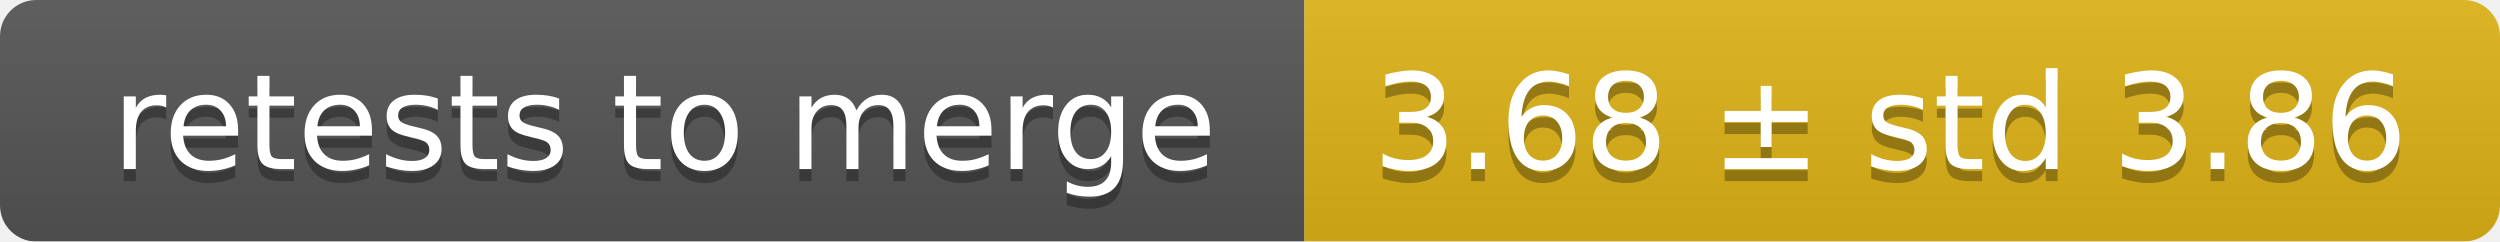
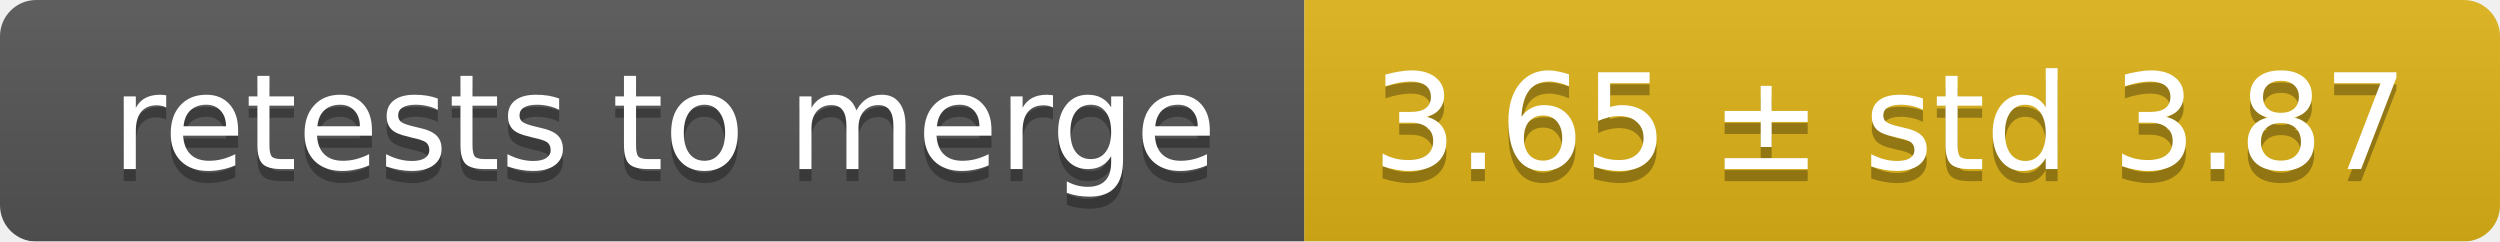
<svg xmlns="http://www.w3.org/2000/svg" width="207" height="20">
  <linearGradient id="smooth" x2="0" y2="100%">
    <stop offset="0" stop-color="#bbb" stop-opacity=".1" />
    <stop offset="1" stop-opacity=".1" />
  </linearGradient>
  <mask id="round">
    <rect width="207" height="20" rx="3" fill="#fff" />
  </mask>
  <g mask="url(#round)">
    <rect width="108" height="20" fill="#555" />
    <rect x="108" width="99" height="20" fill="#dfb317" />
    <rect width="207" height="20" fill="url(#smooth)" />
  </g>
  <g fill="#fff" text-anchor="middle" font-family="DejaVu Sans,Verdana,Geneva,sans-serif" font-size="11">
    <text x="55" y="15" fill="#010101" fill-opacity=".3">retests to merge</text>
    <text x="55" y="14">retests to merge</text>
-     <text x="156.5" y="15" fill="#010101" fill-opacity=".3">3.68 ± std 3.86</text>
-     <text x="156.5" y="14">3.68 ± std 3.86</text>
+     <text x="156.5" y="15" fill="#010101" fill-opacity=".3">3.65 ± std 3.87</text>
+     <text x="156.5" y="14">3.65 ± std 3.87</text>
  </g>
</svg>
